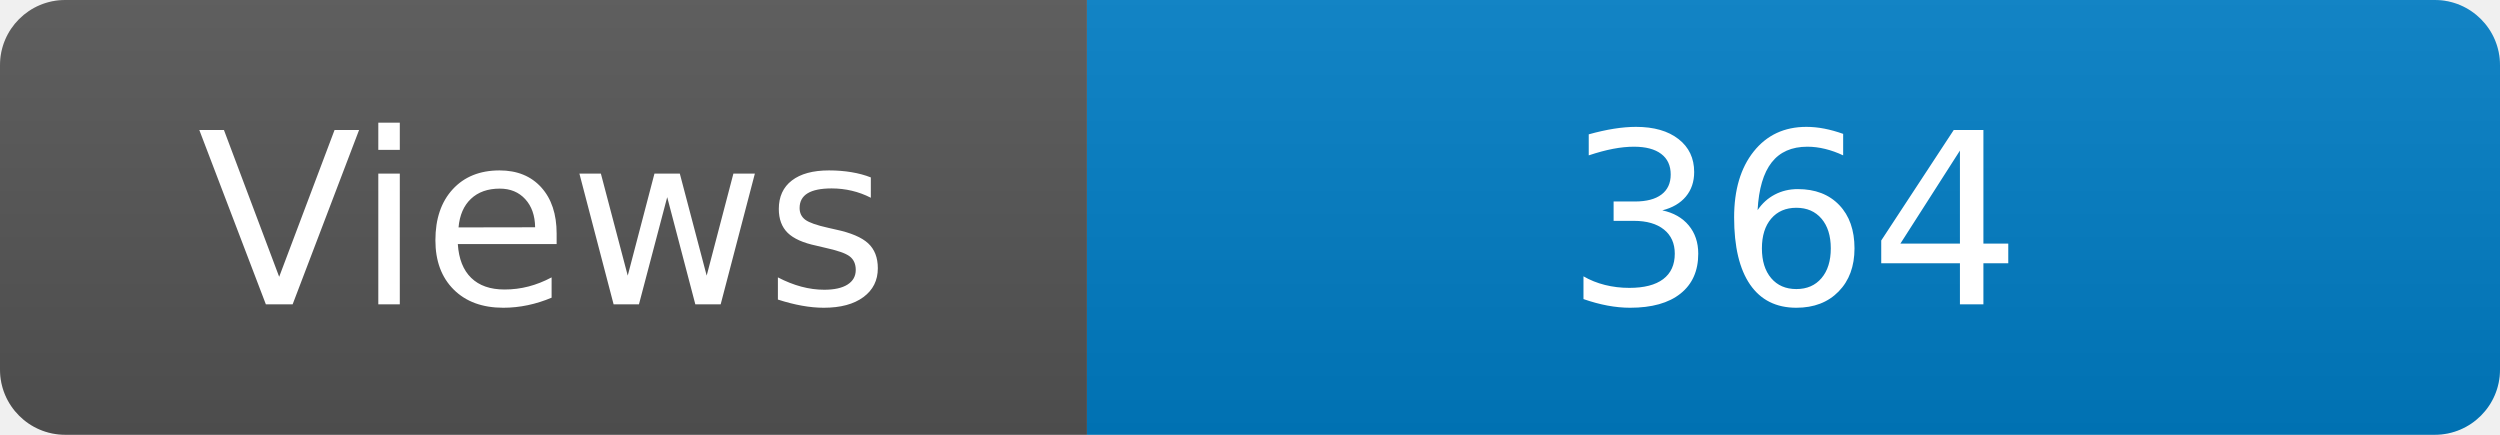
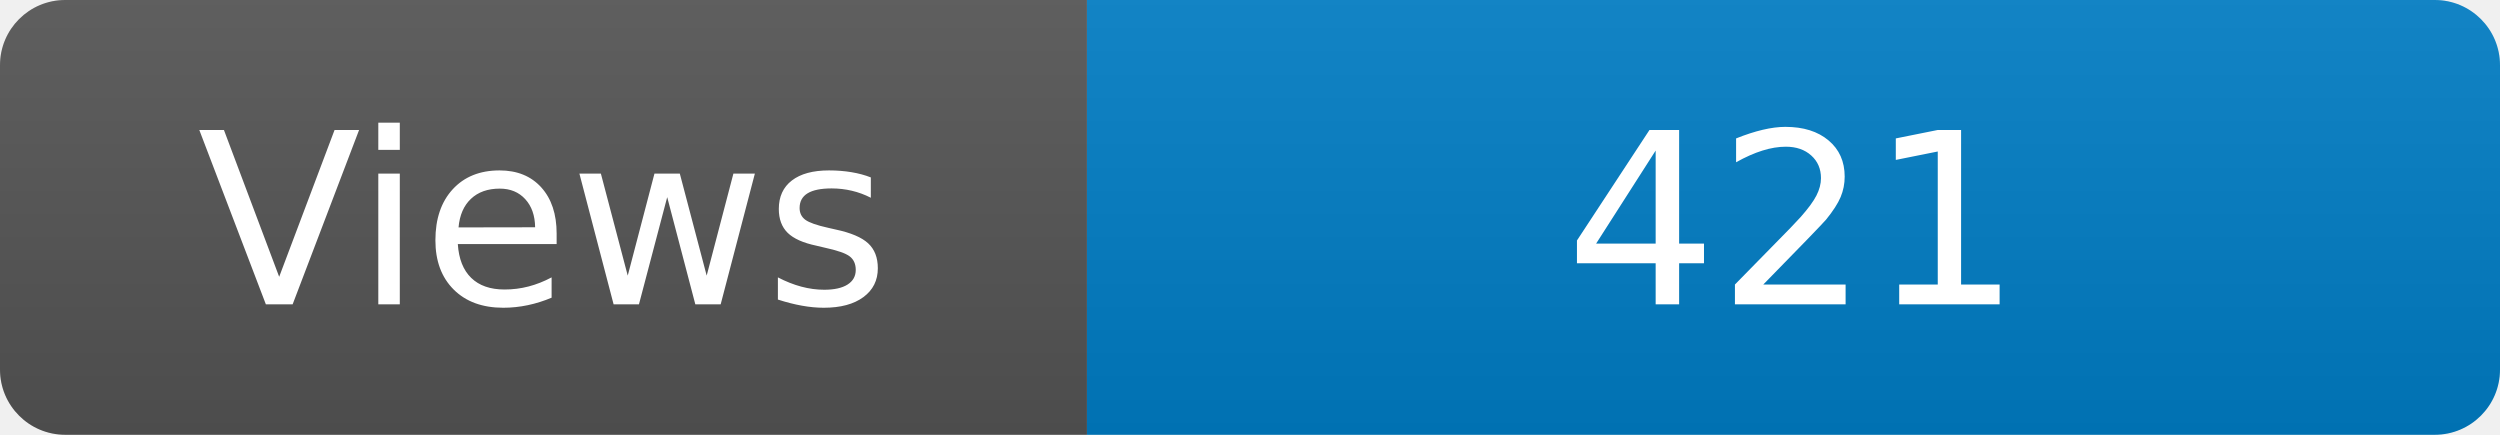
<svg xmlns="http://www.w3.org/2000/svg" width="115" height="20" role="img" aria-label="Maintained?: yes">
  <linearGradient id="s" x2="0" y2="100%">
    <stop offset="0" stop-color="#bbb" stop-opacity=".1" />
    <stop offset="1" stop-opacity=".1" />
  </linearGradient>
  <clipPath id="r">
    <rect width="115" height="20" rx="3" fill="#fff" />
  </clipPath>
  <g clip-path="url(#r)">
    <rect width="50" height="20" fill="#555" />
    <rect x="50" width="160" height="20" fill="#007ec6" />
    <rect width="115" height="20" fill="url(#s)" />
  </g>
  <g fill="#fff" text-anchor="middle" font-family="Verdana,Geneva,DejaVu Sans,sans-serif" font-size="110">
    <text x="250" y="140" transform="scale(.1)" fill="#fff">Views</text>
-     <text x="825" y="140" transform="scale(.1)" fill="#fff">364</text>
+     <text x="825" y="140" transform="scale(.1)" fill="#fff">421</text>
  </g>
</svg>
